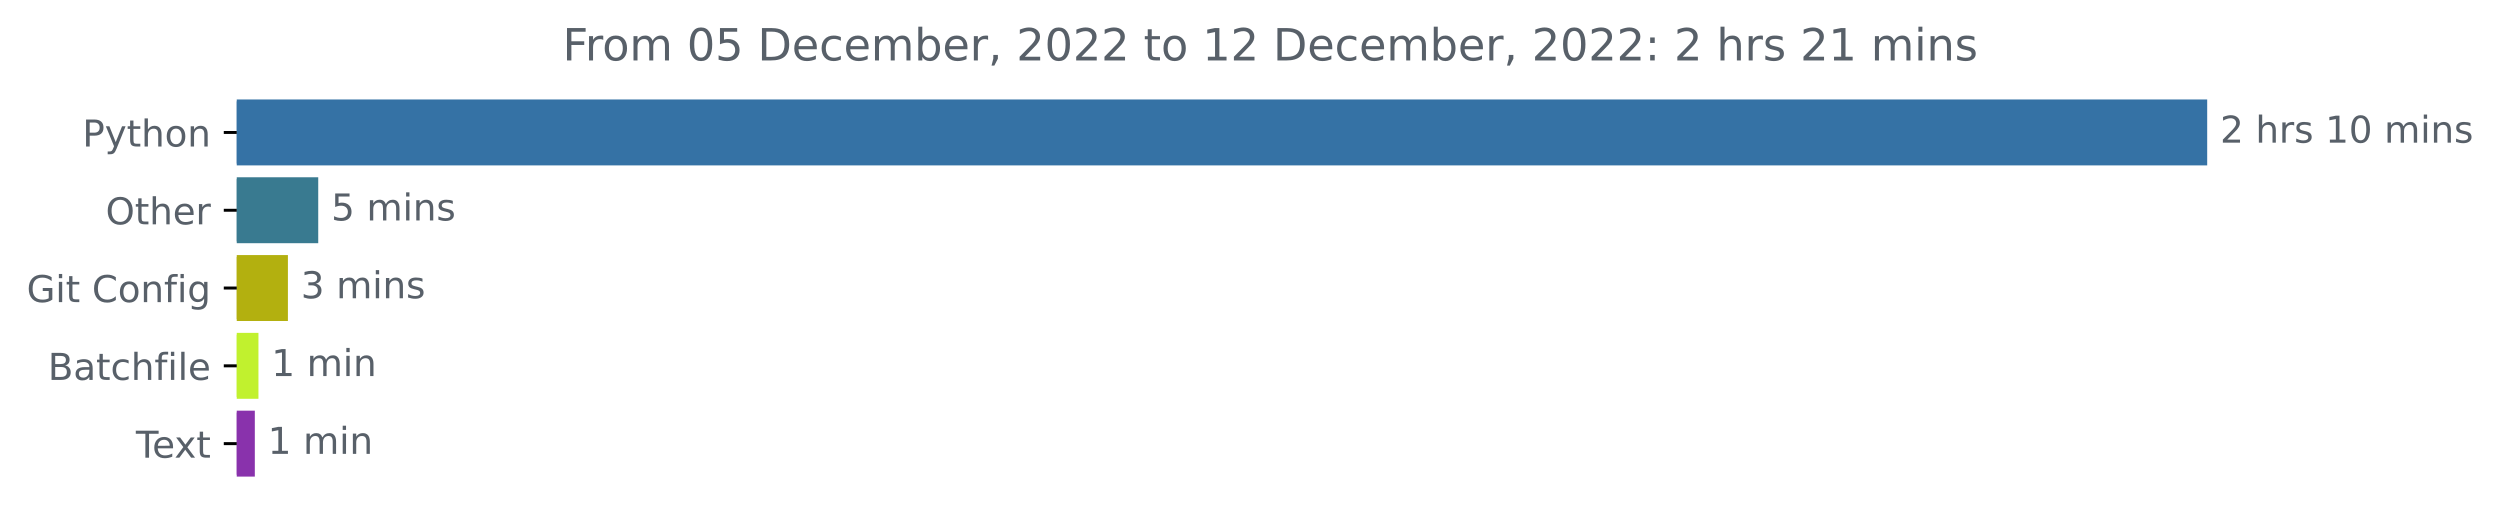
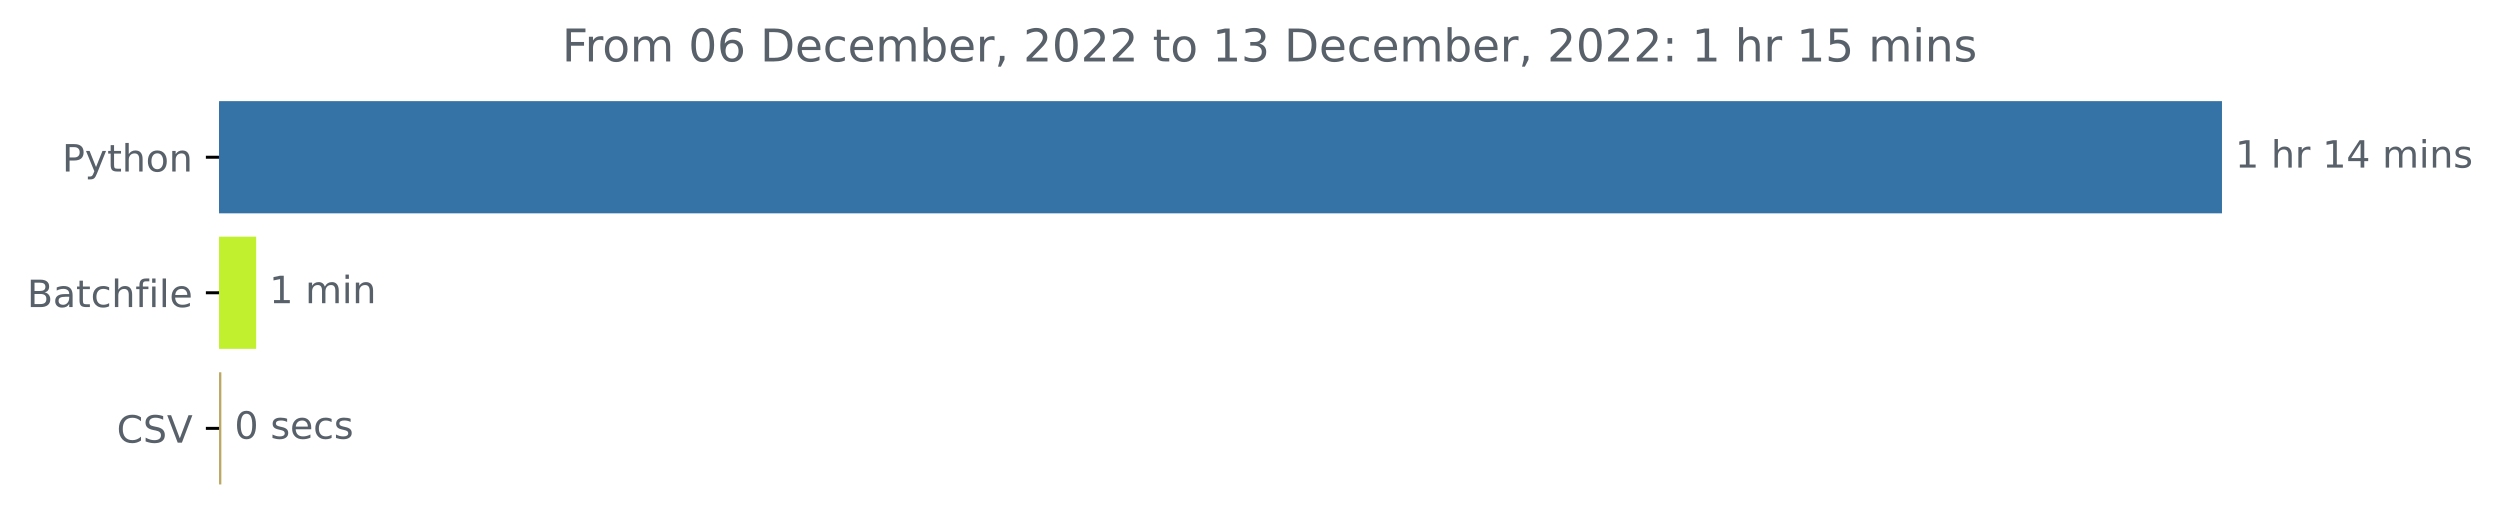
- <svg xmlns="http://www.w3.org/2000/svg" xmlns:xlink="http://www.w3.org/1999/xlink" width="674.885pt" height="140.398pt" viewBox="0 0 674.885 140.398" version="1.1">
+ <svg xmlns="http://www.w3.org/2000/svg" xmlns:xlink="http://www.w3.org/1999/xlink" width="663.94pt" height="140.398pt" viewBox="0 0 663.94 140.398" version="1.1">
  <defs>
    <style type="text/css">*{stroke-linejoin: round; stroke-linecap: butt}</style>
  </defs>
  <g id="figure_1">
    <g id="patch_1">
-       <path d="M -0 140.398  L 674.885 140.398  L 674.885 0  L -0 0  L -0 140.398  z " style="fill: none" />
+       <path d="M -0 140.398  L 663.94 140.398  L 663.94 0  L -0 0  L -0 140.398  z " style="fill: none" />
    </g>
    <g id="axes_1">
      <g id="patch_2">
-         <path d="M 63.911 27.358  L 595.34 27.358  L 595.34 44.158  L 63.911 44.158  z " clip-path="url(#p6c945557d2)" style="fill: #3572a5; stroke: #3572a5; stroke-linejoin: miter" />
+         <path d="M 58.175 27.358  L 589.604 27.358  L 589.604 56.158  L 58.175 56.158  z " clip-path="url(#p74c868f3ec)" style="fill: #3572a5; stroke: #3572a5; stroke-linejoin: miter" />
      </g>
      <g id="patch_3">
-         <path d="M 63.911 48.358  L 85.408 48.358  L 85.408 65.158  L 63.911 65.158  z " clip-path="url(#p6c945557d2)" style="fill: #397a90; stroke: #397a90; stroke-linejoin: miter" />
+         <path d="M 58.175 63.358  L 67.532 63.358  L 67.532 92.158  L 58.175 92.158  z " clip-path="url(#p74c868f3ec)" style="fill: #c1f12e; stroke: #c1f12e; stroke-linejoin: miter" />
      </g>
      <g id="patch_4">
-         <path d="M 63.911 69.358  L 77.224 69.358  L 77.224 86.158  L 63.911 86.158  z " clip-path="url(#p6c945557d2)" style="fill: #b3b00f; stroke: #b3b00f; stroke-linejoin: miter" />
-       </g>
-       <g id="patch_5">
-         <path d="M 63.911 90.358  L 69.271 90.358  L 69.271 107.158  L 63.911 107.158  z " clip-path="url(#p6c945557d2)" style="fill: #c1f12e; stroke: #c1f12e; stroke-linejoin: miter" />
-       </g>
-       <g id="patch_6">
-         <path d="M 63.911 111.358  L 68.291 111.358  L 68.291 128.158  L 63.911 128.158  z " clip-path="url(#p6c945557d2)" style="fill: #8932ac; stroke: #8932ac; stroke-linejoin: miter" />
+         <path d="M 58.175 99.358  L 58.283 99.358  L 58.283 128.158  L 58.175 128.158  z " clip-path="url(#p74c868f3ec)" style="fill: #bda764; stroke: #bda764; stroke-linejoin: miter" />
      </g>
      <g id="matplotlib.axis_1" />
      <g id="matplotlib.axis_2">
        <g id="ytick_1">
          <g id="line2d_1">
            <defs>
-               <path id="m5652ea26a3" d="M 0 0  L -3.5 0  " style="stroke: #000000; stroke-width: 0.8" />
+               <path id="m346f59fa12" d="M 0 0  L -3.5 0  " style="stroke: #000000; stroke-width: 0.8" />
            </defs>
            <g>
-               <use xlink:href="#m5652ea26a3" x="63.911" y="35.758" style="stroke: #000000; stroke-width: 0.8" />
+               <use xlink:href="#m346f59fa12" x="58.175" y="41.758" style="stroke: #000000; stroke-width: 0.8" />
            </g>
          </g>
          <g id="text_1">
-             <g style="fill: #586069" transform="translate(22.24844 39.55734)scale(0.1 -0.1)">
+             <g style="fill: #586069" transform="translate(16.5125 45.55734)scale(0.1 -0.1)">
              <defs>
                <path id="DejaVuSans-50" d="M 1259 4147  L 1259 2394  L 2053 2394  Q 2494 2394 2734 2622  Q 2975 2850 2975 3272  Q 2975 3691 2734 3919  Q 2494 4147 2053 4147  L 1259 4147  z M 628 4666  L 2053 4666  Q 2838 4666 3239 4311  Q 3641 3956 3641 3272  Q 3641 2581 3239 2228  Q 2838 1875 2053 1875  L 1259 1875  L 1259 0  L 628 0  L 628 4666  z " transform="scale(0.015625)" />
                <path id="DejaVuSans-79" d="M 2059 -325  Q 1816 -950 1584 -1140  Q 1353 -1331 966 -1331  L 506 -1331  L 506 -850  L 844 -850  Q 1081 -850 1212 -737  Q 1344 -625 1503 -206  L 1606 56  L 191 3500  L 800 3500  L 1894 763  L 2988 3500  L 3597 3500  L 2059 -325  z " transform="scale(0.015625)" />
                <path id="DejaVuSans-74" d="M 1172 4494  L 1172 3500  L 2356 3500  L 2356 3053  L 1172 3053  L 1172 1153  Q 1172 725 1289 603  Q 1406 481 1766 481  L 2356 481  L 2356 0  L 1766 0  Q 1100 0 847 248  Q 594 497 594 1153  L 594 3053  L 172 3053  L 172 3500  L 594 3500  L 594 4494  L 1172 4494  z " transform="scale(0.015625)" />
                <path id="DejaVuSans-68" d="M 3513 2113  L 3513 0  L 2938 0  L 2938 2094  Q 2938 2591 2744 2837  Q 2550 3084 2163 3084  Q 1697 3084 1428 2787  Q 1159 2491 1159 1978  L 1159 0  L 581 0  L 581 4863  L 1159 4863  L 1159 2956  Q 1366 3272 1645 3428  Q 1925 3584 2291 3584  Q 2894 3584 3203 3211  Q 3513 2838 3513 2113  z " transform="scale(0.015625)" />
                <path id="DejaVuSans-6f" d="M 1959 3097  Q 1497 3097 1228 2736  Q 959 2375 959 1747  Q 959 1119 1226 758  Q 1494 397 1959 397  Q 2419 397 2687 759  Q 2956 1122 2956 1747  Q 2956 2369 2687 2733  Q 2419 3097 1959 3097  z M 1959 3584  Q 2709 3584 3137 3096  Q 3566 2609 3566 1747  Q 3566 888 3137 398  Q 2709 -91 1959 -91  Q 1206 -91 779 398  Q 353 888 353 1747  Q 353 2609 779 3096  Q 1206 3584 1959 3584  z " transform="scale(0.015625)" />
                <path id="DejaVuSans-6e" d="M 3513 2113  L 3513 0  L 2938 0  L 2938 2094  Q 2938 2591 2744 2837  Q 2550 3084 2163 3084  Q 1697 3084 1428 2787  Q 1159 2491 1159 1978  L 1159 0  L 581 0  L 581 3500  L 1159 3500  L 1159 2956  Q 1366 3272 1645 3428  Q 1925 3584 2291 3584  Q 2894 3584 3203 3211  Q 3513 2838 3513 2113  z " transform="scale(0.015625)" />
              </defs>
              <use xlink:href="#DejaVuSans-50" />
              <use xlink:href="#DejaVuSans-79" x="60.303" />
              <use xlink:href="#DejaVuSans-74" x="119.482" />
              <use xlink:href="#DejaVuSans-68" x="158.691" />
              <use xlink:href="#DejaVuSans-6f" x="222.07" />
              <use xlink:href="#DejaVuSans-6e" x="283.252" />
            </g>
          </g>
        </g>
        <g id="ytick_2">
          <g id="line2d_2">
            <g>
-               <use xlink:href="#m5652ea26a3" x="63.911" y="56.758" style="stroke: #000000; stroke-width: 0.8" />
+               <use xlink:href="#m346f59fa12" x="58.175" y="77.758" style="stroke: #000000; stroke-width: 0.8" />
            </g>
          </g>
          <g id="text_2">
-             <g style="fill: #586069" transform="translate(28.51719 60.55734)scale(0.1 -0.1)">
-               <defs>
-                 <path id="DejaVuSans-4f" d="M 2522 4238  Q 1834 4238 1429 3725  Q 1025 3213 1025 2328  Q 1025 1447 1429 934  Q 1834 422 2522 422  Q 3209 422 3611 934  Q 4013 1447 4013 2328  Q 4013 3213 3611 3725  Q 3209 4238 2522 4238  z M 2522 4750  Q 3503 4750 4090 4092  Q 4678 3434 4678 2328  Q 4678 1225 4090 567  Q 3503 -91 2522 -91  Q 1538 -91 948 565  Q 359 1222 359 2328  Q 359 3434 948 4092  Q 1538 4750 2522 4750  z " transform="scale(0.015625)" />
-                 <path id="DejaVuSans-65" d="M 3597 1894  L 3597 1613  L 953 1613  Q 991 1019 1311 708  Q 1631 397 2203 397  Q 2534 397 2845 478  Q 3156 559 3463 722  L 3463 178  Q 3153 47 2828 -22  Q 2503 -91 2169 -91  Q 1331 -91 842 396  Q 353 884 353 1716  Q 353 2575 817 3079  Q 1281 3584 2069 3584  Q 2775 3584 3186 3129  Q 3597 2675 3597 1894  z M 3022 2063  Q 3016 2534 2758 2815  Q 2500 3097 2075 3097  Q 1594 3097 1305 2825  Q 1016 2553 972 2059  L 3022 2063  z " transform="scale(0.015625)" />
-                 <path id="DejaVuSans-72" d="M 2631 2963  Q 2534 3019 2420 3045  Q 2306 3072 2169 3072  Q 1681 3072 1420 2755  Q 1159 2438 1159 1844  L 1159 0  L 581 0  L 581 3500  L 1159 3500  L 1159 2956  Q 1341 3275 1631 3429  Q 1922 3584 2338 3584  Q 2397 3584 2469 3576  Q 2541 3569 2628 3553  L 2631 2963  z " transform="scale(0.015625)" />
-               </defs>
-               <use xlink:href="#DejaVuSans-4f" />
-               <use xlink:href="#DejaVuSans-74" x="78.711" />
-               <use xlink:href="#DejaVuSans-68" x="117.92" />
-               <use xlink:href="#DejaVuSans-65" x="181.299" />
-               <use xlink:href="#DejaVuSans-72" x="242.822" />
-             </g>
-           </g>
-         </g>
-         <g id="ytick_3">
-           <g id="line2d_3">
-             <g>
-               <use xlink:href="#m5652ea26a3" x="63.911" y="77.758" style="stroke: #000000; stroke-width: 0.8" />
-             </g>
-           </g>
-           <g id="text_3">
            <g style="fill: #586069" transform="translate(7.2 81.55734)scale(0.1 -0.1)">
-               <defs>
-                 <path id="DejaVuSans-47" d="M 3809 666  L 3809 1919  L 2778 1919  L 2778 2438  L 4434 2438  L 4434 434  Q 4069 175 3628 42  Q 3188 -91 2688 -91  Q 1594 -91 976 548  Q 359 1188 359 2328  Q 359 3472 976 4111  Q 1594 4750 2688 4750  Q 3144 4750 3555 4637  Q 3966 4525 4313 4306  L 4313 3634  Q 3963 3931 3569 4081  Q 3175 4231 2741 4231  Q 1884 4231 1454 3753  Q 1025 3275 1025 2328  Q 1025 1384 1454 906  Q 1884 428 2741 428  Q 3075 428 3337 486  Q 3600 544 3809 666  z " transform="scale(0.015625)" />
-                 <path id="DejaVuSans-69" d="M 603 3500  L 1178 3500  L 1178 0  L 603 0  L 603 3500  z M 603 4863  L 1178 4863  L 1178 4134  L 603 4134  L 603 4863  z " transform="scale(0.015625)" />
-                 <path id="DejaVuSans-20" transform="scale(0.015625)" />
-                 <path id="DejaVuSans-43" d="M 4122 4306  L 4122 3641  Q 3803 3938 3442 4084  Q 3081 4231 2675 4231  Q 1875 4231 1450 3742  Q 1025 3253 1025 2328  Q 1025 1406 1450 917  Q 1875 428 2675 428  Q 3081 428 3442 575  Q 3803 722 4122 1019  L 4122 359  Q 3791 134 3420 21  Q 3050 -91 2638 -91  Q 1578 -91 968 557  Q 359 1206 359 2328  Q 359 3453 968 4101  Q 1578 4750 2638 4750  Q 3056 4750 3426 4639  Q 3797 4528 4122 4306  z " transform="scale(0.015625)" />
-                 <path id="DejaVuSans-66" d="M 2375 4863  L 2375 4384  L 1825 4384  Q 1516 4384 1395 4259  Q 1275 4134 1275 3809  L 1275 3500  L 2222 3500  L 2222 3053  L 1275 3053  L 1275 0  L 697 0  L 697 3053  L 147 3053  L 147 3500  L 697 3500  L 697 3744  Q 697 4328 969 4595  Q 1241 4863 1831 4863  L 2375 4863  z " transform="scale(0.015625)" />
-                 <path id="DejaVuSans-67" d="M 2906 1791  Q 2906 2416 2648 2759  Q 2391 3103 1925 3103  Q 1463 3103 1205 2759  Q 947 2416 947 1791  Q 947 1169 1205 825  Q 1463 481 1925 481  Q 2391 481 2648 825  Q 2906 1169 2906 1791  z M 3481 434  Q 3481 -459 3084 -895  Q 2688 -1331 1869 -1331  Q 1566 -1331 1297 -1286  Q 1028 -1241 775 -1147  L 775 -588  Q 1028 -725 1275 -790  Q 1522 -856 1778 -856  Q 2344 -856 2625 -561  Q 2906 -266 2906 331  L 2906 616  Q 2728 306 2450 153  Q 2172 0 1784 0  Q 1141 0 747 490  Q 353 981 353 1791  Q 353 2603 747 3093  Q 1141 3584 1784 3584  Q 2172 3584 2450 3431  Q 2728 3278 2906 2969  L 2906 3500  L 3481 3500  L 3481 434  z " transform="scale(0.015625)" />
-               </defs>
-               <use xlink:href="#DejaVuSans-47" />
-               <use xlink:href="#DejaVuSans-69" x="77.49" />
-               <use xlink:href="#DejaVuSans-74" x="105.273" />
-               <use xlink:href="#DejaVuSans-20" x="144.482" />
-               <use xlink:href="#DejaVuSans-43" x="176.27" />
-               <use xlink:href="#DejaVuSans-6f" x="246.094" />
-               <use xlink:href="#DejaVuSans-6e" x="307.275" />
-               <use xlink:href="#DejaVuSans-66" x="370.654" />
-               <use xlink:href="#DejaVuSans-69" x="405.859" />
-               <use xlink:href="#DejaVuSans-67" x="433.643" />
-             </g>
-           </g>
-         </g>
-         <g id="ytick_4">
-           <g id="line2d_4">
-             <g>
-               <use xlink:href="#m5652ea26a3" x="63.911" y="98.758" style="stroke: #000000; stroke-width: 0.8" />
-             </g>
-           </g>
-           <g id="text_4">
-             <g style="fill: #586069" transform="translate(12.93594 102.5573)scale(0.1 -0.1)">
              <defs>
                <path id="DejaVuSans-42" d="M 1259 2228  L 1259 519  L 2272 519  Q 2781 519 3026 730  Q 3272 941 3272 1375  Q 3272 1813 3026 2020  Q 2781 2228 2272 2228  L 1259 2228  z M 1259 4147  L 1259 2741  L 2194 2741  Q 2656 2741 2882 2914  Q 3109 3088 3109 3444  Q 3109 3797 2882 3972  Q 2656 4147 2194 4147  L 1259 4147  z M 628 4666  L 2241 4666  Q 2963 4666 3353 4366  Q 3744 4066 3744 3513  Q 3744 3084 3544 2831  Q 3344 2578 2956 2516  Q 3422 2416 3680 2098  Q 3938 1781 3938 1306  Q 3938 681 3513 340  Q 3088 0 2303 0  L 628 0  L 628 4666  z " transform="scale(0.015625)" />
                <path id="DejaVuSans-61" d="M 2194 1759  Q 1497 1759 1228 1600  Q 959 1441 959 1056  Q 959 750 1161 570  Q 1363 391 1709 391  Q 2188 391 2477 730  Q 2766 1069 2766 1631  L 2766 1759  L 2194 1759  z M 3341 1997  L 3341 0  L 2766 0  L 2766 531  Q 2569 213 2275 61  Q 1981 -91 1556 -91  Q 1019 -91 701 211  Q 384 513 384 1019  Q 384 1609 779 1909  Q 1175 2209 1959 2209  L 2766 2209  L 2766 2266  Q 2766 2663 2505 2880  Q 2244 3097 1772 3097  Q 1472 3097 1187 3025  Q 903 2953 641 2809  L 641 3341  Q 956 3463 1253 3523  Q 1550 3584 1831 3584  Q 2591 3584 2966 3190  Q 3341 2797 3341 1997  z " transform="scale(0.015625)" />
                <path id="DejaVuSans-63" d="M 3122 3366  L 3122 2828  Q 2878 2963 2633 3030  Q 2388 3097 2138 3097  Q 1578 3097 1268 2742  Q 959 2388 959 1747  Q 959 1106 1268 751  Q 1578 397 2138 397  Q 2388 397 2633 464  Q 2878 531 3122 666  L 3122 134  Q 2881 22 2623 -34  Q 2366 -91 2075 -91  Q 1284 -91 818 406  Q 353 903 353 1747  Q 353 2603 823 3093  Q 1294 3584 2113 3584  Q 2378 3584 2631 3529  Q 2884 3475 3122 3366  z " transform="scale(0.015625)" />
+                 <path id="DejaVuSans-66" d="M 2375 4863  L 2375 4384  L 1825 4384  Q 1516 4384 1395 4259  Q 1275 4134 1275 3809  L 1275 3500  L 2222 3500  L 2222 3053  L 1275 3053  L 1275 0  L 697 0  L 697 3053  L 147 3053  L 147 3500  L 697 3500  L 697 3744  Q 697 4328 969 4595  Q 1241 4863 1831 4863  L 2375 4863  z " transform="scale(0.015625)" />
+                 <path id="DejaVuSans-69" d="M 603 3500  L 1178 3500  L 1178 0  L 603 0  L 603 3500  z M 603 4863  L 1178 4863  L 1178 4134  L 603 4134  L 603 4863  z " transform="scale(0.015625)" />
                <path id="DejaVuSans-6c" d="M 603 4863  L 1178 4863  L 1178 0  L 603 0  L 603 4863  z " transform="scale(0.015625)" />
+                 <path id="DejaVuSans-65" d="M 3597 1894  L 3597 1613  L 953 1613  Q 991 1019 1311 708  Q 1631 397 2203 397  Q 2534 397 2845 478  Q 3156 559 3463 722  L 3463 178  Q 3153 47 2828 -22  Q 2503 -91 2169 -91  Q 1331 -91 842 396  Q 353 884 353 1716  Q 353 2575 817 3079  Q 1281 3584 2069 3584  Q 2775 3584 3186 3129  Q 3597 2675 3597 1894  z M 3022 2063  Q 3016 2534 2758 2815  Q 2500 3097 2075 3097  Q 1594 3097 1305 2825  Q 1016 2553 972 2059  L 3022 2063  z " transform="scale(0.015625)" />
              </defs>
              <use xlink:href="#DejaVuSans-42" />
              <use xlink:href="#DejaVuSans-61" x="68.604" />
              <use xlink:href="#DejaVuSans-74" x="129.883" />
              <use xlink:href="#DejaVuSans-63" x="169.092" />
              <use xlink:href="#DejaVuSans-68" x="224.072" />
              <use xlink:href="#DejaVuSans-66" x="287.451" />
              <use xlink:href="#DejaVuSans-69" x="322.656" />
              <use xlink:href="#DejaVuSans-6c" x="350.439" />
              <use xlink:href="#DejaVuSans-65" x="378.223" />
            </g>
          </g>
        </g>
-         <g id="ytick_5">
-           <g id="line2d_5">
+         <g id="ytick_3">
+           <g id="line2d_3">
            <g>
-               <use xlink:href="#m5652ea26a3" x="63.911" y="119.758" style="stroke: #000000; stroke-width: 0.8" />
-             </g>
-           </g>
-           <g id="text_5">
-             <g style="fill: #586069" transform="translate(36.68594 123.5573)scale(0.1 -0.1)">
+               <use xlink:href="#m346f59fa12" x="58.175" y="113.758" style="stroke: #000000; stroke-width: 0.8" />
+             </g>
+           </g>
+           <g id="text_3">
+             <g style="fill: #586069" transform="translate(31.00313 117.5573)scale(0.1 -0.1)">
              <defs>
-                 <path id="DejaVuSans-54" d="M -19 4666  L 3928 4666  L 3928 4134  L 2272 4134  L 2272 0  L 1638 0  L 1638 4134  L -19 4134  L -19 4666  z " transform="scale(0.015625)" />
-                 <path id="DejaVuSans-78" d="M 3513 3500  L 2247 1797  L 3578 0  L 2900 0  L 1881 1375  L 863 0  L 184 0  L 1544 1831  L 300 3500  L 978 3500  L 1906 2253  L 2834 3500  L 3513 3500  z " transform="scale(0.015625)" />
+                 <path id="DejaVuSans-43" d="M 4122 4306  L 4122 3641  Q 3803 3938 3442 4084  Q 3081 4231 2675 4231  Q 1875 4231 1450 3742  Q 1025 3253 1025 2328  Q 1025 1406 1450 917  Q 1875 428 2675 428  Q 3081 428 3442 575  Q 3803 722 4122 1019  L 4122 359  Q 3791 134 3420 21  Q 3050 -91 2638 -91  Q 1578 -91 968 557  Q 359 1206 359 2328  Q 359 3453 968 4101  Q 1578 4750 2638 4750  Q 3056 4750 3426 4639  Q 3797 4528 4122 4306  z " transform="scale(0.015625)" />
+                 <path id="DejaVuSans-53" d="M 3425 4513  L 3425 3897  Q 3066 4069 2747 4153  Q 2428 4238 2131 4238  Q 1616 4238 1336 4038  Q 1056 3838 1056 3469  Q 1056 3159 1242 3001  Q 1428 2844 1947 2747  L 2328 2669  Q 3034 2534 3370 2195  Q 3706 1856 3706 1288  Q 3706 609 3251 259  Q 2797 -91 1919 -91  Q 1588 -91 1214 -16  Q 841 59 441 206  L 441 856  Q 825 641 1194 531  Q 1563 422 1919 422  Q 2459 422 2753 634  Q 3047 847 3047 1241  Q 3047 1584 2836 1778  Q 2625 1972 2144 2069  L 1759 2144  Q 1053 2284 737 2584  Q 422 2884 422 3419  Q 422 4038 858 4394  Q 1294 4750 2059 4750  Q 2388 4750 2728 4690  Q 3069 4631 3425 4513  z " transform="scale(0.015625)" />
+                 <path id="DejaVuSans-56" d="M 1831 0  L 50 4666  L 709 4666  L 2188 738  L 3669 4666  L 4325 4666  L 2547 0  L 1831 0  z " transform="scale(0.015625)" />
              </defs>
-               <use xlink:href="#DejaVuSans-54" />
-               <use xlink:href="#DejaVuSans-65" x="44.084" />
-               <use xlink:href="#DejaVuSans-78" x="103.857" />
-               <use xlink:href="#DejaVuSans-74" x="163.037" />
-             </g>
-           </g>
-         </g>
-       </g>
-       <g id="text_6">
-         <g style="fill: #586069" transform="translate(599.3395 38.5175)scale(0.1 -0.1)">
+               <use xlink:href="#DejaVuSans-43" />
+               <use xlink:href="#DejaVuSans-53" x="69.824" />
+               <use xlink:href="#DejaVuSans-56" x="133.301" />
+             </g>
+           </g>
+         </g>
+       </g>
+       <g id="text_4">
+         <g style="fill: #586069" transform="translate(593.6036 44.5175)scale(0.1 -0.1)">
          <defs>
-             <path id="DejaVuSans-32" d="M 1228 531  L 3431 531  L 3431 0  L 469 0  L 469 531  Q 828 903 1448 1529  Q 2069 2156 2228 2338  Q 2531 2678 2651 2914  Q 2772 3150 2772 3378  Q 2772 3750 2511 3984  Q 2250 4219 1831 4219  Q 1534 4219 1204 4116  Q 875 4013 500 3803  L 500 4441  Q 881 4594 1212 4672  Q 1544 4750 1819 4750  Q 2544 4750 2975 4387  Q 3406 4025 3406 3419  Q 3406 3131 3298 2873  Q 3191 2616 2906 2266  Q 2828 2175 2409 1742  Q 1991 1309 1228 531  z " transform="scale(0.015625)" />
+             <path id="DejaVuSans-31" d="M 794 531  L 1825 531  L 1825 4091  L 703 3866  L 703 4441  L 1819 4666  L 2450 4666  L 2450 531  L 3481 531  L 3481 0  L 794 0  L 794 531  z " transform="scale(0.015625)" />
+             <path id="DejaVuSans-20" transform="scale(0.015625)" />
+             <path id="DejaVuSans-72" d="M 2631 2963  Q 2534 3019 2420 3045  Q 2306 3072 2169 3072  Q 1681 3072 1420 2755  Q 1159 2438 1159 1844  L 1159 0  L 581 0  L 581 3500  L 1159 3500  L 1159 2956  Q 1341 3275 1631 3429  Q 1922 3584 2338 3584  Q 2397 3584 2469 3576  Q 2541 3569 2628 3553  L 2631 2963  z " transform="scale(0.015625)" />
+             <path id="DejaVuSans-34" d="M 2419 4116  L 825 1625  L 2419 1625  L 2419 4116  z M 2253 4666  L 3047 4666  L 3047 1625  L 3713 1625  L 3713 1100  L 3047 1100  L 3047 0  L 2419 0  L 2419 1100  L 313 1100  L 313 1709  L 2253 4666  z " transform="scale(0.015625)" />
+             <path id="DejaVuSans-6d" d="M 3328 2828  Q 3544 3216 3844 3400  Q 4144 3584 4550 3584  Q 5097 3584 5394 3201  Q 5691 2819 5691 2113  L 5691 0  L 5113 0  L 5113 2094  Q 5113 2597 4934 2840  Q 4756 3084 4391 3084  Q 3944 3084 3684 2787  Q 3425 2491 3425 1978  L 3425 0  L 2847 0  L 2847 2094  Q 2847 2600 2669 2842  Q 2491 3084 2119 3084  Q 1678 3084 1418 2786  Q 1159 2488 1159 1978  L 1159 0  L 581 0  L 581 3500  L 1159 3500  L 1159 2956  Q 1356 3278 1631 3431  Q 1906 3584 2284 3584  Q 2666 3584 2933 3390  Q 3200 3197 3328 2828  z " transform="scale(0.015625)" />
            <path id="DejaVuSans-73" d="M 2834 3397  L 2834 2853  Q 2591 2978 2328 3040  Q 2066 3103 1784 3103  Q 1356 3103 1142 2972  Q 928 2841 928 2578  Q 928 2378 1081 2264  Q 1234 2150 1697 2047  L 1894 2003  Q 2506 1872 2764 1633  Q 3022 1394 3022 966  Q 3022 478 2636 193  Q 2250 -91 1575 -91  Q 1294 -91 989 -36  Q 684 19 347 128  L 347 722  Q 666 556 975 473  Q 1284 391 1588 391  Q 1994 391 2212 530  Q 2431 669 2431 922  Q 2431 1156 2273 1281  Q 2116 1406 1581 1522  L 1381 1569  Q 847 1681 609 1914  Q 372 2147 372 2553  Q 372 3047 722 3315  Q 1072 3584 1716 3584  Q 2034 3584 2315 3537  Q 2597 3491 2834 3397  z " transform="scale(0.015625)" />
-             <path id="DejaVuSans-31" d="M 794 531  L 1825 531  L 1825 4091  L 703 3866  L 703 4441  L 1819 4666  L 2450 4666  L 2450 531  L 3481 531  L 3481 0  L 794 0  L 794 531  z " transform="scale(0.015625)" />
-             <path id="DejaVuSans-30" d="M 2034 4250  Q 1547 4250 1301 3770  Q 1056 3291 1056 2328  Q 1056 1369 1301 889  Q 1547 409 2034 409  Q 2525 409 2770 889  Q 3016 1369 3016 2328  Q 3016 3291 2770 3770  Q 2525 4250 2034 4250  z M 2034 4750  Q 2819 4750 3233 4129  Q 3647 3509 3647 2328  Q 3647 1150 3233 529  Q 2819 -91 2034 -91  Q 1250 -91 836 529  Q 422 1150 422 2328  Q 422 3509 836 4129  Q 1250 4750 2034 4750  z " transform="scale(0.015625)" />
-             <path id="DejaVuSans-6d" d="M 3328 2828  Q 3544 3216 3844 3400  Q 4144 3584 4550 3584  Q 5097 3584 5394 3201  Q 5691 2819 5691 2113  L 5691 0  L 5113 0  L 5113 2094  Q 5113 2597 4934 2840  Q 4756 3084 4391 3084  Q 3944 3084 3684 2787  Q 3425 2491 3425 1978  L 3425 0  L 2847 0  L 2847 2094  Q 2847 2600 2669 2842  Q 2491 3084 2119 3084  Q 1678 3084 1418 2786  Q 1159 2488 1159 1978  L 1159 0  L 581 0  L 581 3500  L 1159 3500  L 1159 2956  Q 1356 3278 1631 3431  Q 1906 3584 2284 3584  Q 2666 3584 2933 3390  Q 3200 3197 3328 2828  z " transform="scale(0.015625)" />
          </defs>
-           <use xlink:href="#DejaVuSans-32" />
+           <use xlink:href="#DejaVuSans-31" />
          <use xlink:href="#DejaVuSans-20" x="63.623" />
          <use xlink:href="#DejaVuSans-68" x="95.41" />
          <use xlink:href="#DejaVuSans-72" x="158.789" />
-           <use xlink:href="#DejaVuSans-73" x="199.902" />
-           <use xlink:href="#DejaVuSans-20" x="252.002" />
-           <use xlink:href="#DejaVuSans-31" x="283.789" />
-           <use xlink:href="#DejaVuSans-30" x="347.412" />
-           <use xlink:href="#DejaVuSans-20" x="411.035" />
-           <use xlink:href="#DejaVuSans-6d" x="442.822" />
-           <use xlink:href="#DejaVuSans-69" x="540.234" />
-           <use xlink:href="#DejaVuSans-6e" x="568.018" />
-           <use xlink:href="#DejaVuSans-73" x="631.396" />
-         </g>
-       </g>
-       <g id="text_7">
-         <g style="fill: #586069" transform="translate(89.40783 59.5175)scale(0.1 -0.1)">
-           <defs>
-             <path id="DejaVuSans-35" d="M 691 4666  L 3169 4666  L 3169 4134  L 1269 4134  L 1269 2991  Q 1406 3038 1543 3061  Q 1681 3084 1819 3084  Q 2600 3084 3056 2656  Q 3513 2228 3513 1497  Q 3513 744 3044 326  Q 2575 -91 1722 -91  Q 1428 -91 1123 -41  Q 819 9 494 109  L 494 744  Q 775 591 1075 516  Q 1375 441 1709 441  Q 2250 441 2565 725  Q 2881 1009 2881 1497  Q 2881 1984 2565 2268  Q 2250 2553 1709 2553  Q 1456 2553 1204 2497  Q 953 2441 691 2322  L 691 4666  z " transform="scale(0.015625)" />
-           </defs>
-           <use xlink:href="#DejaVuSans-35" />
-           <use xlink:href="#DejaVuSans-20" x="63.623" />
-           <use xlink:href="#DejaVuSans-6d" x="95.41" />
-           <use xlink:href="#DejaVuSans-69" x="192.822" />
-           <use xlink:href="#DejaVuSans-6e" x="220.605" />
-           <use xlink:href="#DejaVuSans-73" x="283.984" />
-         </g>
-       </g>
-       <g id="text_8">
-         <g style="fill: #586069" transform="translate(81.22403 80.5175)scale(0.1 -0.1)">
-           <defs>
-             <path id="DejaVuSans-33" d="M 2597 2516  Q 3050 2419 3304 2112  Q 3559 1806 3559 1356  Q 3559 666 3084 287  Q 2609 -91 1734 -91  Q 1441 -91 1130 -33  Q 819 25 488 141  L 488 750  Q 750 597 1062 519  Q 1375 441 1716 441  Q 2309 441 2620 675  Q 2931 909 2931 1356  Q 2931 1769 2642 2001  Q 2353 2234 1838 2234  L 1294 2234  L 1294 2753  L 1863 2753  Q 2328 2753 2575 2939  Q 2822 3125 2822 3475  Q 2822 3834 2567 4026  Q 2313 4219 1838 4219  Q 1578 4219 1281 4162  Q 984 4106 628 3988  L 628 4550  Q 988 4650 1302 4700  Q 1616 4750 1894 4750  Q 2613 4750 3031 4423  Q 3450 4097 3450 3541  Q 3450 3153 3228 2886  Q 3006 2619 2597 2516  z " transform="scale(0.015625)" />
-           </defs>
-           <use xlink:href="#DejaVuSans-33" />
-           <use xlink:href="#DejaVuSans-20" x="63.623" />
-           <use xlink:href="#DejaVuSans-6d" x="95.41" />
-           <use xlink:href="#DejaVuSans-69" x="192.822" />
-           <use xlink:href="#DejaVuSans-6e" x="220.605" />
-           <use xlink:href="#DejaVuSans-73" x="283.984" />
-         </g>
-       </g>
-       <g id="text_9">
-         <g style="fill: #586069" transform="translate(73.27075 101.5175)scale(0.1 -0.1)">
+           <use xlink:href="#DejaVuSans-20" x="199.902" />
+           <use xlink:href="#DejaVuSans-31" x="231.689" />
+           <use xlink:href="#DejaVuSans-34" x="295.312" />
+           <use xlink:href="#DejaVuSans-20" x="358.936" />
+           <use xlink:href="#DejaVuSans-6d" x="390.723" />
+           <use xlink:href="#DejaVuSans-69" x="488.135" />
+           <use xlink:href="#DejaVuSans-6e" x="515.918" />
+           <use xlink:href="#DejaVuSans-73" x="579.297" />
+         </g>
+       </g>
+       <g id="text_5">
+         <g style="fill: #586069" transform="translate(71.53247 80.5175)scale(0.1 -0.1)">
          <use xlink:href="#DejaVuSans-31" />
          <use xlink:href="#DejaVuSans-20" x="63.623" />
          <use xlink:href="#DejaVuSans-6d" x="95.41" />
          <use xlink:href="#DejaVuSans-69" x="192.822" />
          <use xlink:href="#DejaVuSans-6e" x="220.605" />
        </g>
      </g>
-       <g id="text_10">
-         <g style="fill: #586069" transform="translate(72.291 122.5175)scale(0.1 -0.1)">
-           <use xlink:href="#DejaVuSans-31" />
+       <g id="text_6">
+         <g style="fill: #586069" transform="translate(62.28318 116.5175)scale(0.1 -0.1)">
+           <defs>
+             <path id="DejaVuSans-30" d="M 2034 4250  Q 1547 4250 1301 3770  Q 1056 3291 1056 2328  Q 1056 1369 1301 889  Q 1547 409 2034 409  Q 2525 409 2770 889  Q 3016 1369 3016 2328  Q 3016 3291 2770 3770  Q 2525 4250 2034 4250  z M 2034 4750  Q 2819 4750 3233 4129  Q 3647 3509 3647 2328  Q 3647 1150 3233 529  Q 2819 -91 2034 -91  Q 1250 -91 836 529  Q 422 1150 422 2328  Q 422 3509 836 4129  Q 1250 4750 2034 4750  z " transform="scale(0.015625)" />
+           </defs>
+           <use xlink:href="#DejaVuSans-30" />
          <use xlink:href="#DejaVuSans-20" x="63.623" />
-           <use xlink:href="#DejaVuSans-6d" x="95.41" />
-           <use xlink:href="#DejaVuSans-69" x="192.822" />
-           <use xlink:href="#DejaVuSans-6e" x="220.605" />
-         </g>
-       </g>
-       <g id="text_11">
-         <g style="fill: #586069" transform="translate(151.8878 16.31812)scale(0.12 -0.12)">
+           <use xlink:href="#DejaVuSans-73" x="95.41" />
+           <use xlink:href="#DejaVuSans-65" x="147.51" />
+           <use xlink:href="#DejaVuSans-63" x="209.033" />
+           <use xlink:href="#DejaVuSans-73" x="264.014" />
+         </g>
+       </g>
+       <g id="text_7">
+         <g style="fill: #586069" transform="translate(149.2775 16.31812)scale(0.12 -0.12)">
          <defs>
            <path id="DejaVuSans-46" d="M 628 4666  L 3309 4666  L 3309 4134  L 1259 4134  L 1259 2759  L 3109 2759  L 3109 2228  L 1259 2228  L 1259 0  L 628 0  L 628 4666  z " transform="scale(0.015625)" />
+             <path id="DejaVuSans-36" d="M 2113 2584  Q 1688 2584 1439 2293  Q 1191 2003 1191 1497  Q 1191 994 1439 701  Q 1688 409 2113 409  Q 2538 409 2786 701  Q 3034 994 3034 1497  Q 3034 2003 2786 2293  Q 2538 2584 2113 2584  z M 3366 4563  L 3366 3988  Q 3128 4100 2886 4159  Q 2644 4219 2406 4219  Q 1781 4219 1451 3797  Q 1122 3375 1075 2522  Q 1259 2794 1537 2939  Q 1816 3084 2150 3084  Q 2853 3084 3261 2657  Q 3669 2231 3669 1497  Q 3669 778 3244 343  Q 2819 -91 2113 -91  Q 1303 -91 875 529  Q 447 1150 447 2328  Q 447 3434 972 4092  Q 1497 4750 2381 4750  Q 2619 4750 2861 4703  Q 3103 4656 3366 4563  z " transform="scale(0.015625)" />
            <path id="DejaVuSans-44" d="M 1259 4147  L 1259 519  L 2022 519  Q 2988 519 3436 956  Q 3884 1394 3884 2338  Q 3884 3275 3436 3711  Q 2988 4147 2022 4147  L 1259 4147  z M 628 4666  L 1925 4666  Q 3281 4666 3915 4102  Q 4550 3538 4550 2338  Q 4550 1131 3912 565  Q 3275 0 1925 0  L 628 0  L 628 4666  z " transform="scale(0.015625)" />
            <path id="DejaVuSans-62" d="M 3116 1747  Q 3116 2381 2855 2742  Q 2594 3103 2138 3103  Q 1681 3103 1420 2742  Q 1159 2381 1159 1747  Q 1159 1113 1420 752  Q 1681 391 2138 391  Q 2594 391 2855 752  Q 3116 1113 3116 1747  z M 1159 2969  Q 1341 3281 1617 3432  Q 1894 3584 2278 3584  Q 2916 3584 3314 3078  Q 3713 2572 3713 1747  Q 3713 922 3314 415  Q 2916 -91 2278 -91  Q 1894 -91 1617 61  Q 1341 213 1159 525  L 1159 0  L 581 0  L 581 4863  L 1159 4863  L 1159 2969  z " transform="scale(0.015625)" />
            <path id="DejaVuSans-2c" d="M 750 794  L 1409 794  L 1409 256  L 897 -744  L 494 -744  L 750 256  L 750 794  z " transform="scale(0.015625)" />
+             <path id="DejaVuSans-32" d="M 1228 531  L 3431 531  L 3431 0  L 469 0  L 469 531  Q 828 903 1448 1529  Q 2069 2156 2228 2338  Q 2531 2678 2651 2914  Q 2772 3150 2772 3378  Q 2772 3750 2511 3984  Q 2250 4219 1831 4219  Q 1534 4219 1204 4116  Q 875 4013 500 3803  L 500 4441  Q 881 4594 1212 4672  Q 1544 4750 1819 4750  Q 2544 4750 2975 4387  Q 3406 4025 3406 3419  Q 3406 3131 3298 2873  Q 3191 2616 2906 2266  Q 2828 2175 2409 1742  Q 1991 1309 1228 531  z " transform="scale(0.015625)" />
+             <path id="DejaVuSans-33" d="M 2597 2516  Q 3050 2419 3304 2112  Q 3559 1806 3559 1356  Q 3559 666 3084 287  Q 2609 -91 1734 -91  Q 1441 -91 1130 -33  Q 819 25 488 141  L 488 750  Q 750 597 1062 519  Q 1375 441 1716 441  Q 2309 441 2620 675  Q 2931 909 2931 1356  Q 2931 1769 2642 2001  Q 2353 2234 1838 2234  L 1294 2234  L 1294 2753  L 1863 2753  Q 2328 2753 2575 2939  Q 2822 3125 2822 3475  Q 2822 3834 2567 4026  Q 2313 4219 1838 4219  Q 1578 4219 1281 4162  Q 984 4106 628 3988  L 628 4550  Q 988 4650 1302 4700  Q 1616 4750 1894 4750  Q 2613 4750 3031 4423  Q 3450 4097 3450 3541  Q 3450 3153 3228 2886  Q 3006 2619 2597 2516  z " transform="scale(0.015625)" />
            <path id="DejaVuSans-3a" d="M 750 794  L 1409 794  L 1409 0  L 750 0  L 750 794  z M 750 3309  L 1409 3309  L 1409 2516  L 750 2516  L 750 3309  z " transform="scale(0.015625)" />
+             <path id="DejaVuSans-35" d="M 691 4666  L 3169 4666  L 3169 4134  L 1269 4134  L 1269 2991  Q 1406 3038 1543 3061  Q 1681 3084 1819 3084  Q 2600 3084 3056 2656  Q 3513 2228 3513 1497  Q 3513 744 3044 326  Q 2575 -91 1722 -91  Q 1428 -91 1123 -41  Q 819 9 494 109  L 494 744  Q 775 591 1075 516  Q 1375 441 1709 441  Q 2250 441 2565 725  Q 2881 1009 2881 1497  Q 2881 1984 2565 2268  Q 2250 2553 1709 2553  Q 1456 2553 1204 2497  Q 953 2441 691 2322  L 691 4666  z " transform="scale(0.015625)" />
          </defs>
          <use xlink:href="#DejaVuSans-46" />
          <use xlink:href="#DejaVuSans-72" x="50.27" />
          <use xlink:href="#DejaVuSans-6f" x="89.133" />
          <use xlink:href="#DejaVuSans-6d" x="150.314" />
          <use xlink:href="#DejaVuSans-20" x="247.727" />
          <use xlink:href="#DejaVuSans-30" x="279.514" />
-           <use xlink:href="#DejaVuSans-35" x="343.137" />
+           <use xlink:href="#DejaVuSans-36" x="343.137" />
          <use xlink:href="#DejaVuSans-20" x="406.76" />
          <use xlink:href="#DejaVuSans-44" x="438.547" />
          <use xlink:href="#DejaVuSans-65" x="515.549" />
          <use xlink:href="#DejaVuSans-63" x="577.072" />
          <use xlink:href="#DejaVuSans-65" x="632.053" />
          <use xlink:href="#DejaVuSans-6d" x="693.576" />
          <use xlink:href="#DejaVuSans-62" x="790.988" />
          <use xlink:href="#DejaVuSans-65" x="854.465" />
          <use xlink:href="#DejaVuSans-72" x="915.988" />
          <use xlink:href="#DejaVuSans-2c" x="957.102" />
          <use xlink:href="#DejaVuSans-20" x="988.889" />
          <use xlink:href="#DejaVuSans-32" x="1020.676" />
          <use xlink:href="#DejaVuSans-30" x="1084.299" />
          <use xlink:href="#DejaVuSans-32" x="1147.922" />
          <use xlink:href="#DejaVuSans-32" x="1211.545" />
          <use xlink:href="#DejaVuSans-20" x="1275.168" />
          <use xlink:href="#DejaVuSans-74" x="1306.955" />
          <use xlink:href="#DejaVuSans-6f" x="1346.164" />
          <use xlink:href="#DejaVuSans-20" x="1407.346" />
          <use xlink:href="#DejaVuSans-31" x="1439.133" />
-           <use xlink:href="#DejaVuSans-32" x="1502.756" />
+           <use xlink:href="#DejaVuSans-33" x="1502.756" />
          <use xlink:href="#DejaVuSans-20" x="1566.379" />
          <use xlink:href="#DejaVuSans-44" x="1598.166" />
          <use xlink:href="#DejaVuSans-65" x="1675.168" />
          <use xlink:href="#DejaVuSans-63" x="1736.691" />
          <use xlink:href="#DejaVuSans-65" x="1791.672" />
          <use xlink:href="#DejaVuSans-6d" x="1853.195" />
          <use xlink:href="#DejaVuSans-62" x="1950.607" />
          <use xlink:href="#DejaVuSans-65" x="2014.084" />
          <use xlink:href="#DejaVuSans-72" x="2075.607" />
          <use xlink:href="#DejaVuSans-2c" x="2116.721" />
          <use xlink:href="#DejaVuSans-20" x="2148.508" />
          <use xlink:href="#DejaVuSans-32" x="2180.295" />
          <use xlink:href="#DejaVuSans-30" x="2243.918" />
          <use xlink:href="#DejaVuSans-32" x="2307.541" />
          <use xlink:href="#DejaVuSans-32" x="2371.164" />
          <use xlink:href="#DejaVuSans-3a" x="2434.787" />
          <use xlink:href="#DejaVuSans-20" x="2468.479" />
-           <use xlink:href="#DejaVuSans-32" x="2500.266" />
+           <use xlink:href="#DejaVuSans-31" x="2500.266" />
          <use xlink:href="#DejaVuSans-20" x="2563.889" />
          <use xlink:href="#DejaVuSans-68" x="2595.676" />
          <use xlink:href="#DejaVuSans-72" x="2659.055" />
-           <use xlink:href="#DejaVuSans-73" x="2700.168" />
-           <use xlink:href="#DejaVuSans-20" x="2752.268" />
-           <use xlink:href="#DejaVuSans-32" x="2784.055" />
-           <use xlink:href="#DejaVuSans-31" x="2847.678" />
-           <use xlink:href="#DejaVuSans-20" x="2911.301" />
-           <use xlink:href="#DejaVuSans-6d" x="2943.088" />
-           <use xlink:href="#DejaVuSans-69" x="3040.5" />
-           <use xlink:href="#DejaVuSans-6e" x="3068.283" />
-           <use xlink:href="#DejaVuSans-73" x="3131.662" />
+           <use xlink:href="#DejaVuSans-20" x="2700.168" />
+           <use xlink:href="#DejaVuSans-31" x="2731.955" />
+           <use xlink:href="#DejaVuSans-35" x="2795.578" />
+           <use xlink:href="#DejaVuSans-20" x="2859.201" />
+           <use xlink:href="#DejaVuSans-6d" x="2890.988" />
+           <use xlink:href="#DejaVuSans-69" x="2988.4" />
+           <use xlink:href="#DejaVuSans-6e" x="3016.184" />
+           <use xlink:href="#DejaVuSans-73" x="3079.562" />
        </g>
      </g>
    </g>
  </g>
  <defs>
-     <clipPath id="p6c945557d2">
-       <rect x="63.911" y="22.318" width="558" height="110.88" />
+     <clipPath id="p74c868f3ec">
+       <rect x="58.175" y="22.318" width="558" height="110.88" />
    </clipPath>
  </defs>
</svg>
